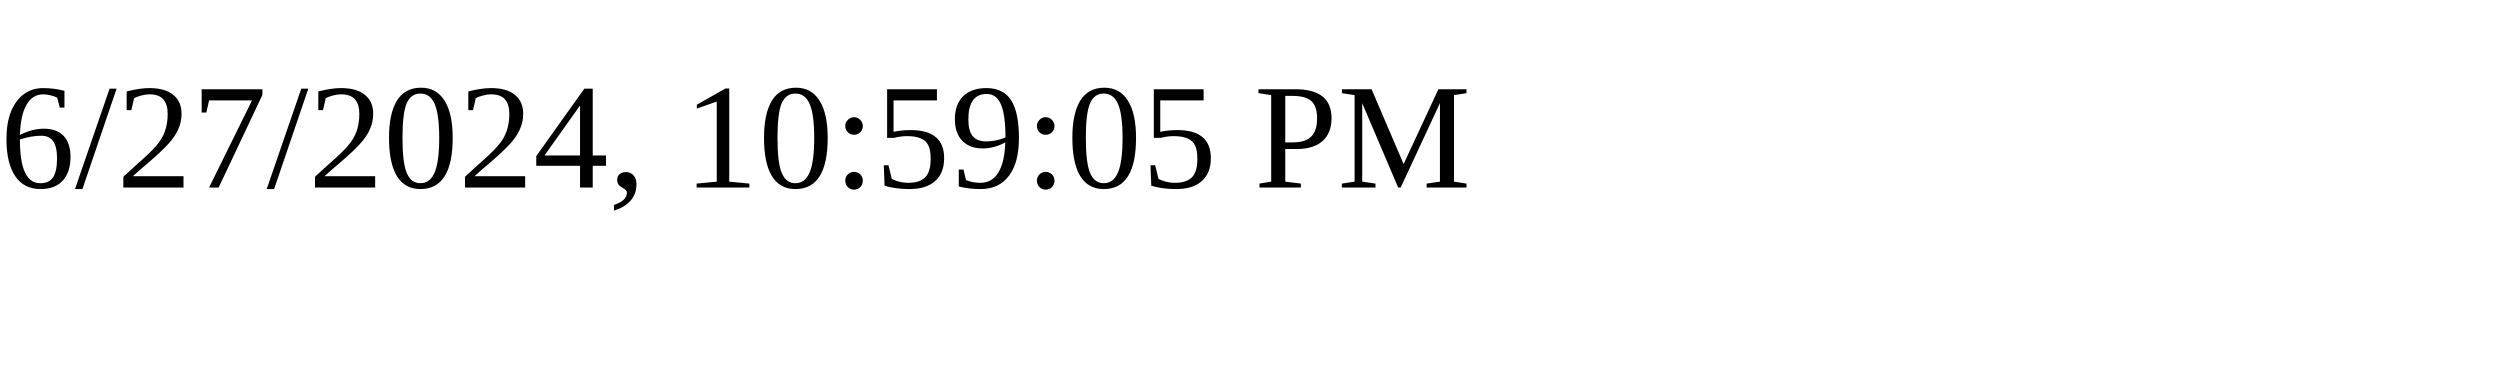
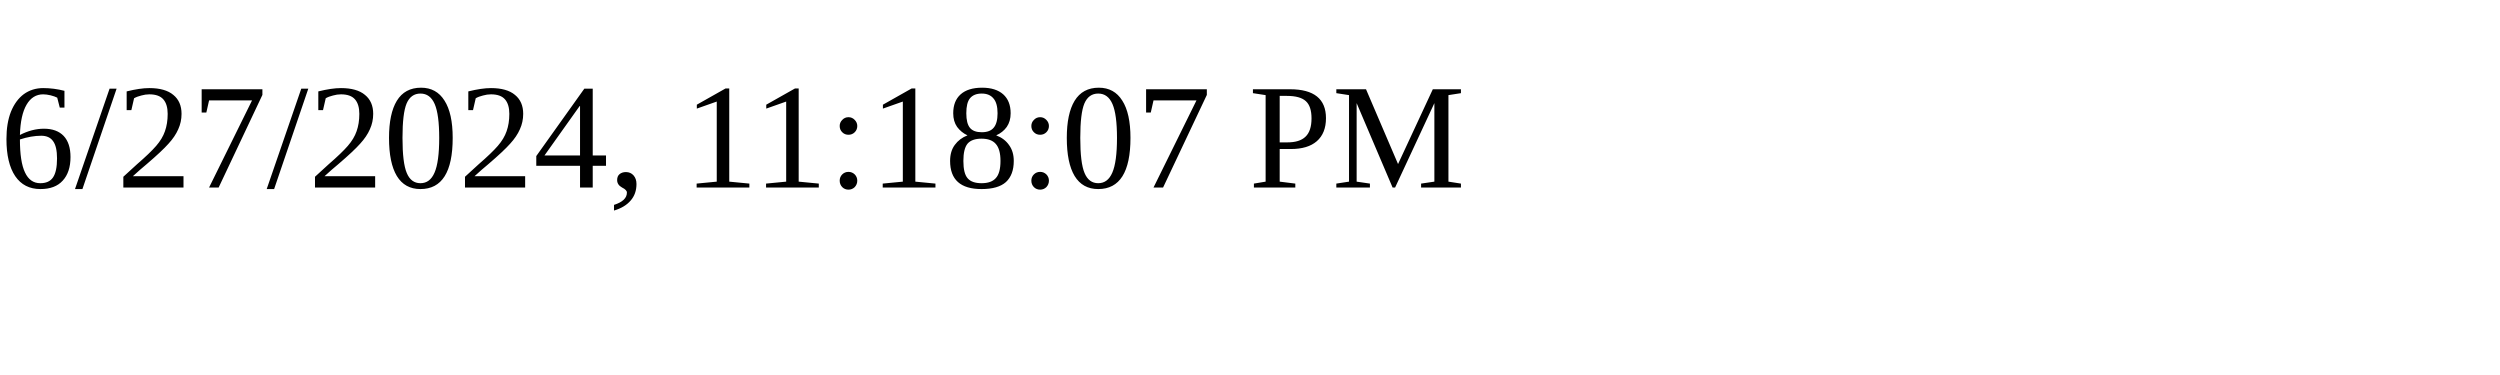
<svg xmlns="http://www.w3.org/2000/svg" height="30" width="200">
-   <text x="0" y="15">6/27/2024, 10:59:05 PM</text>
+   <text x="0" y="15">6/27/2024, 11:18:07 PM</text>
</svg>
